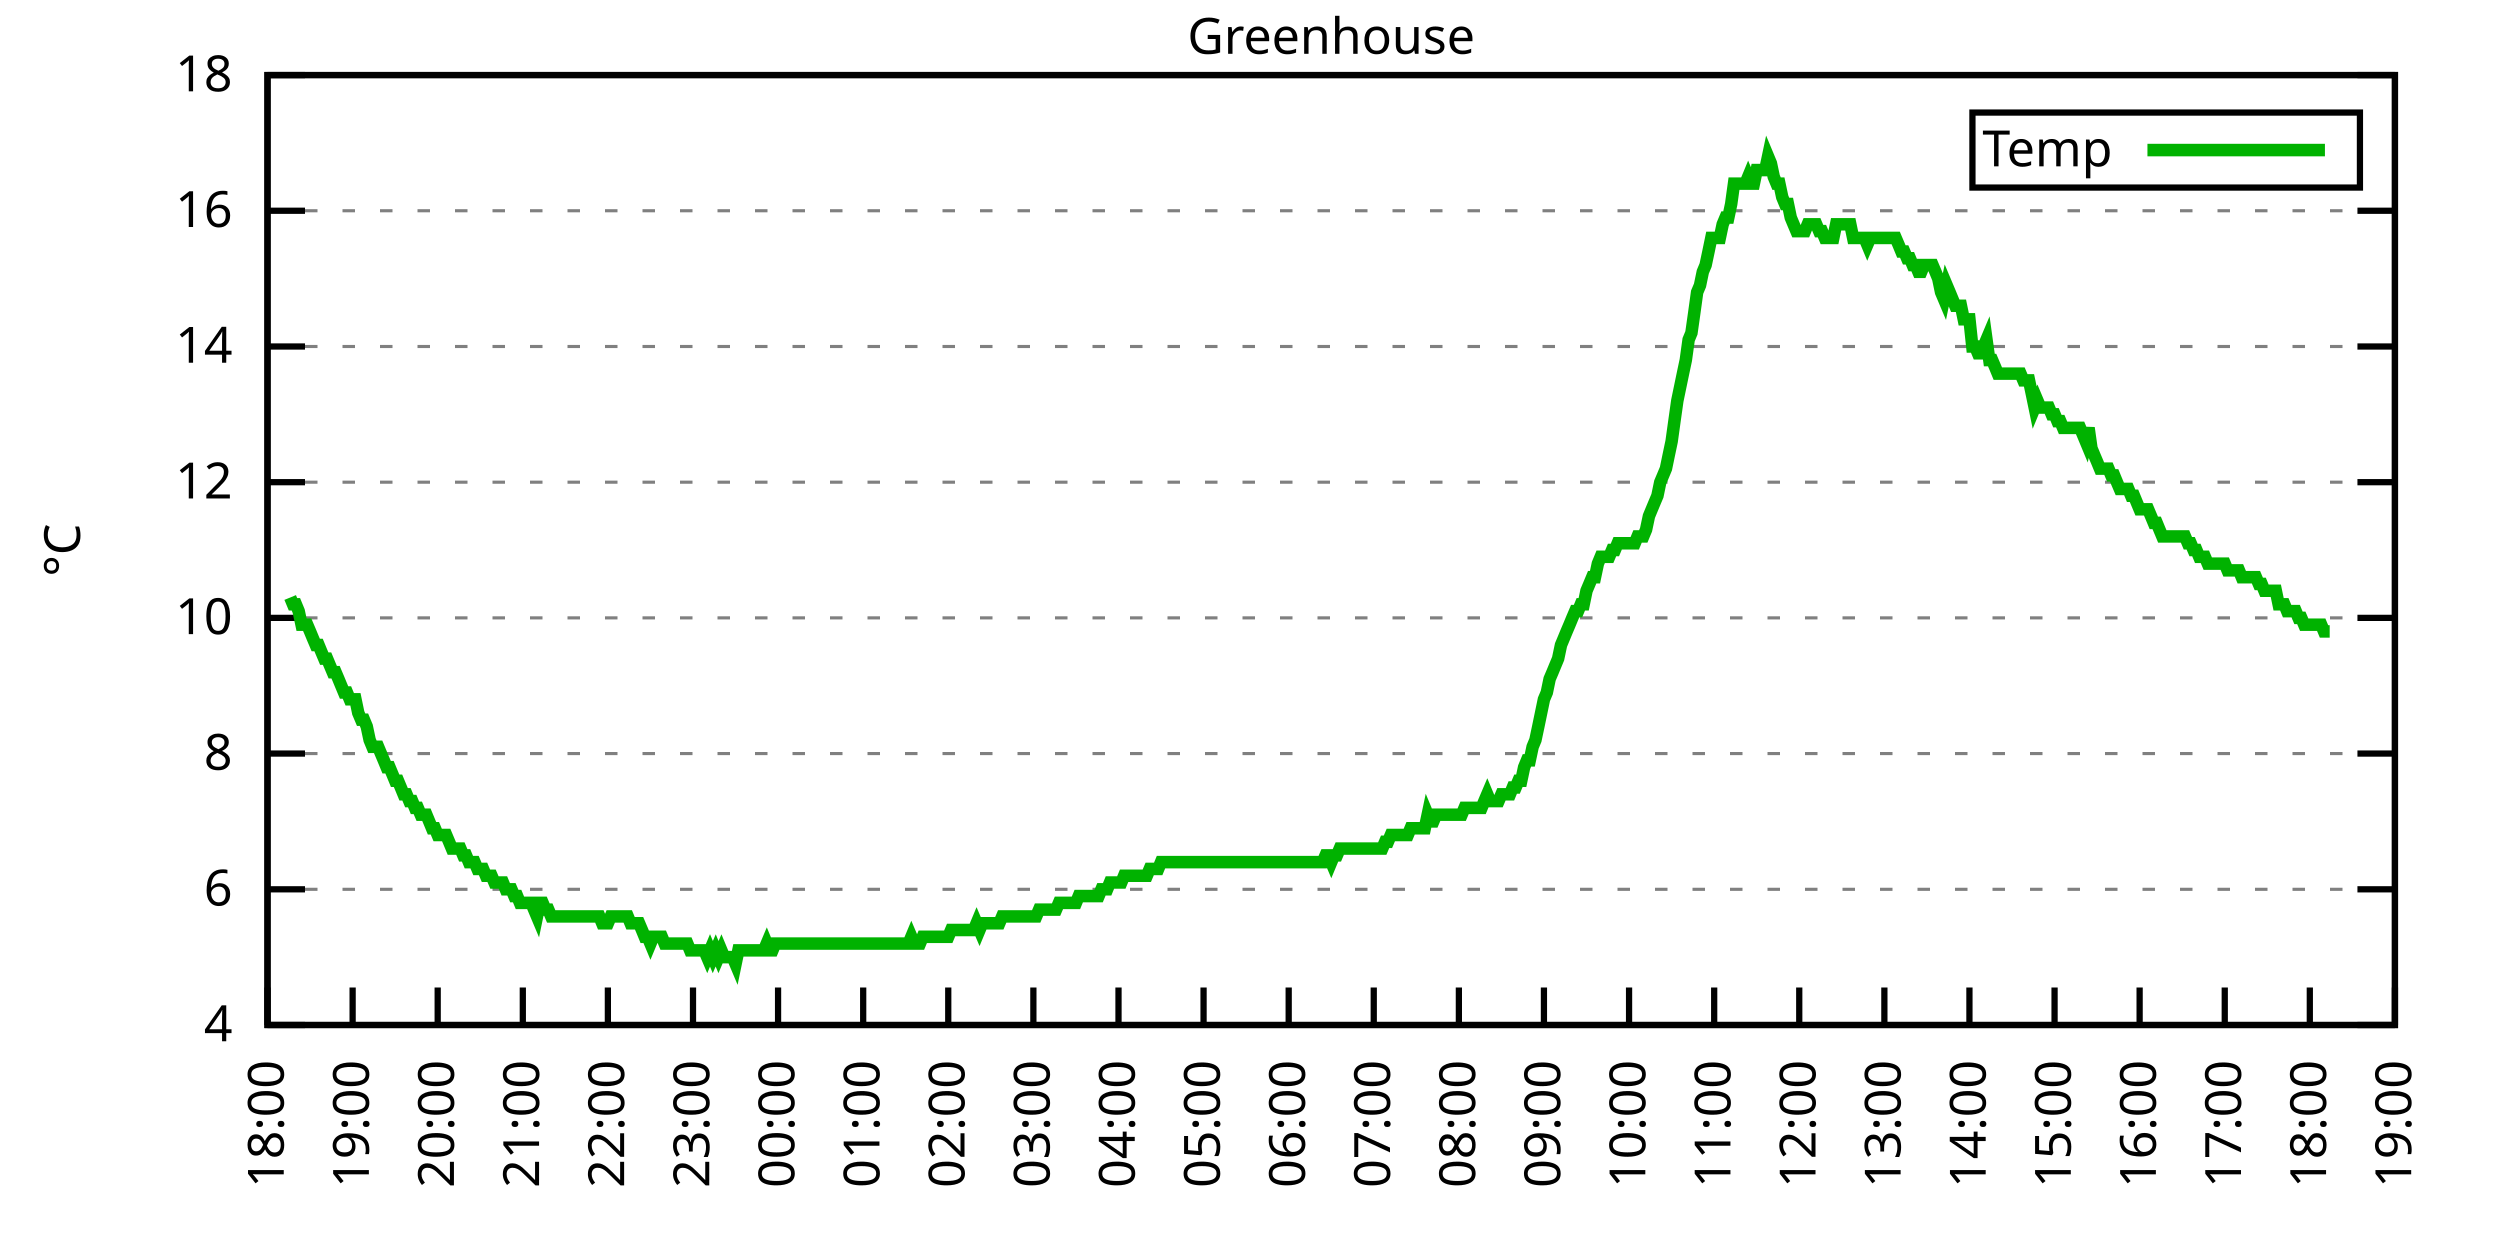
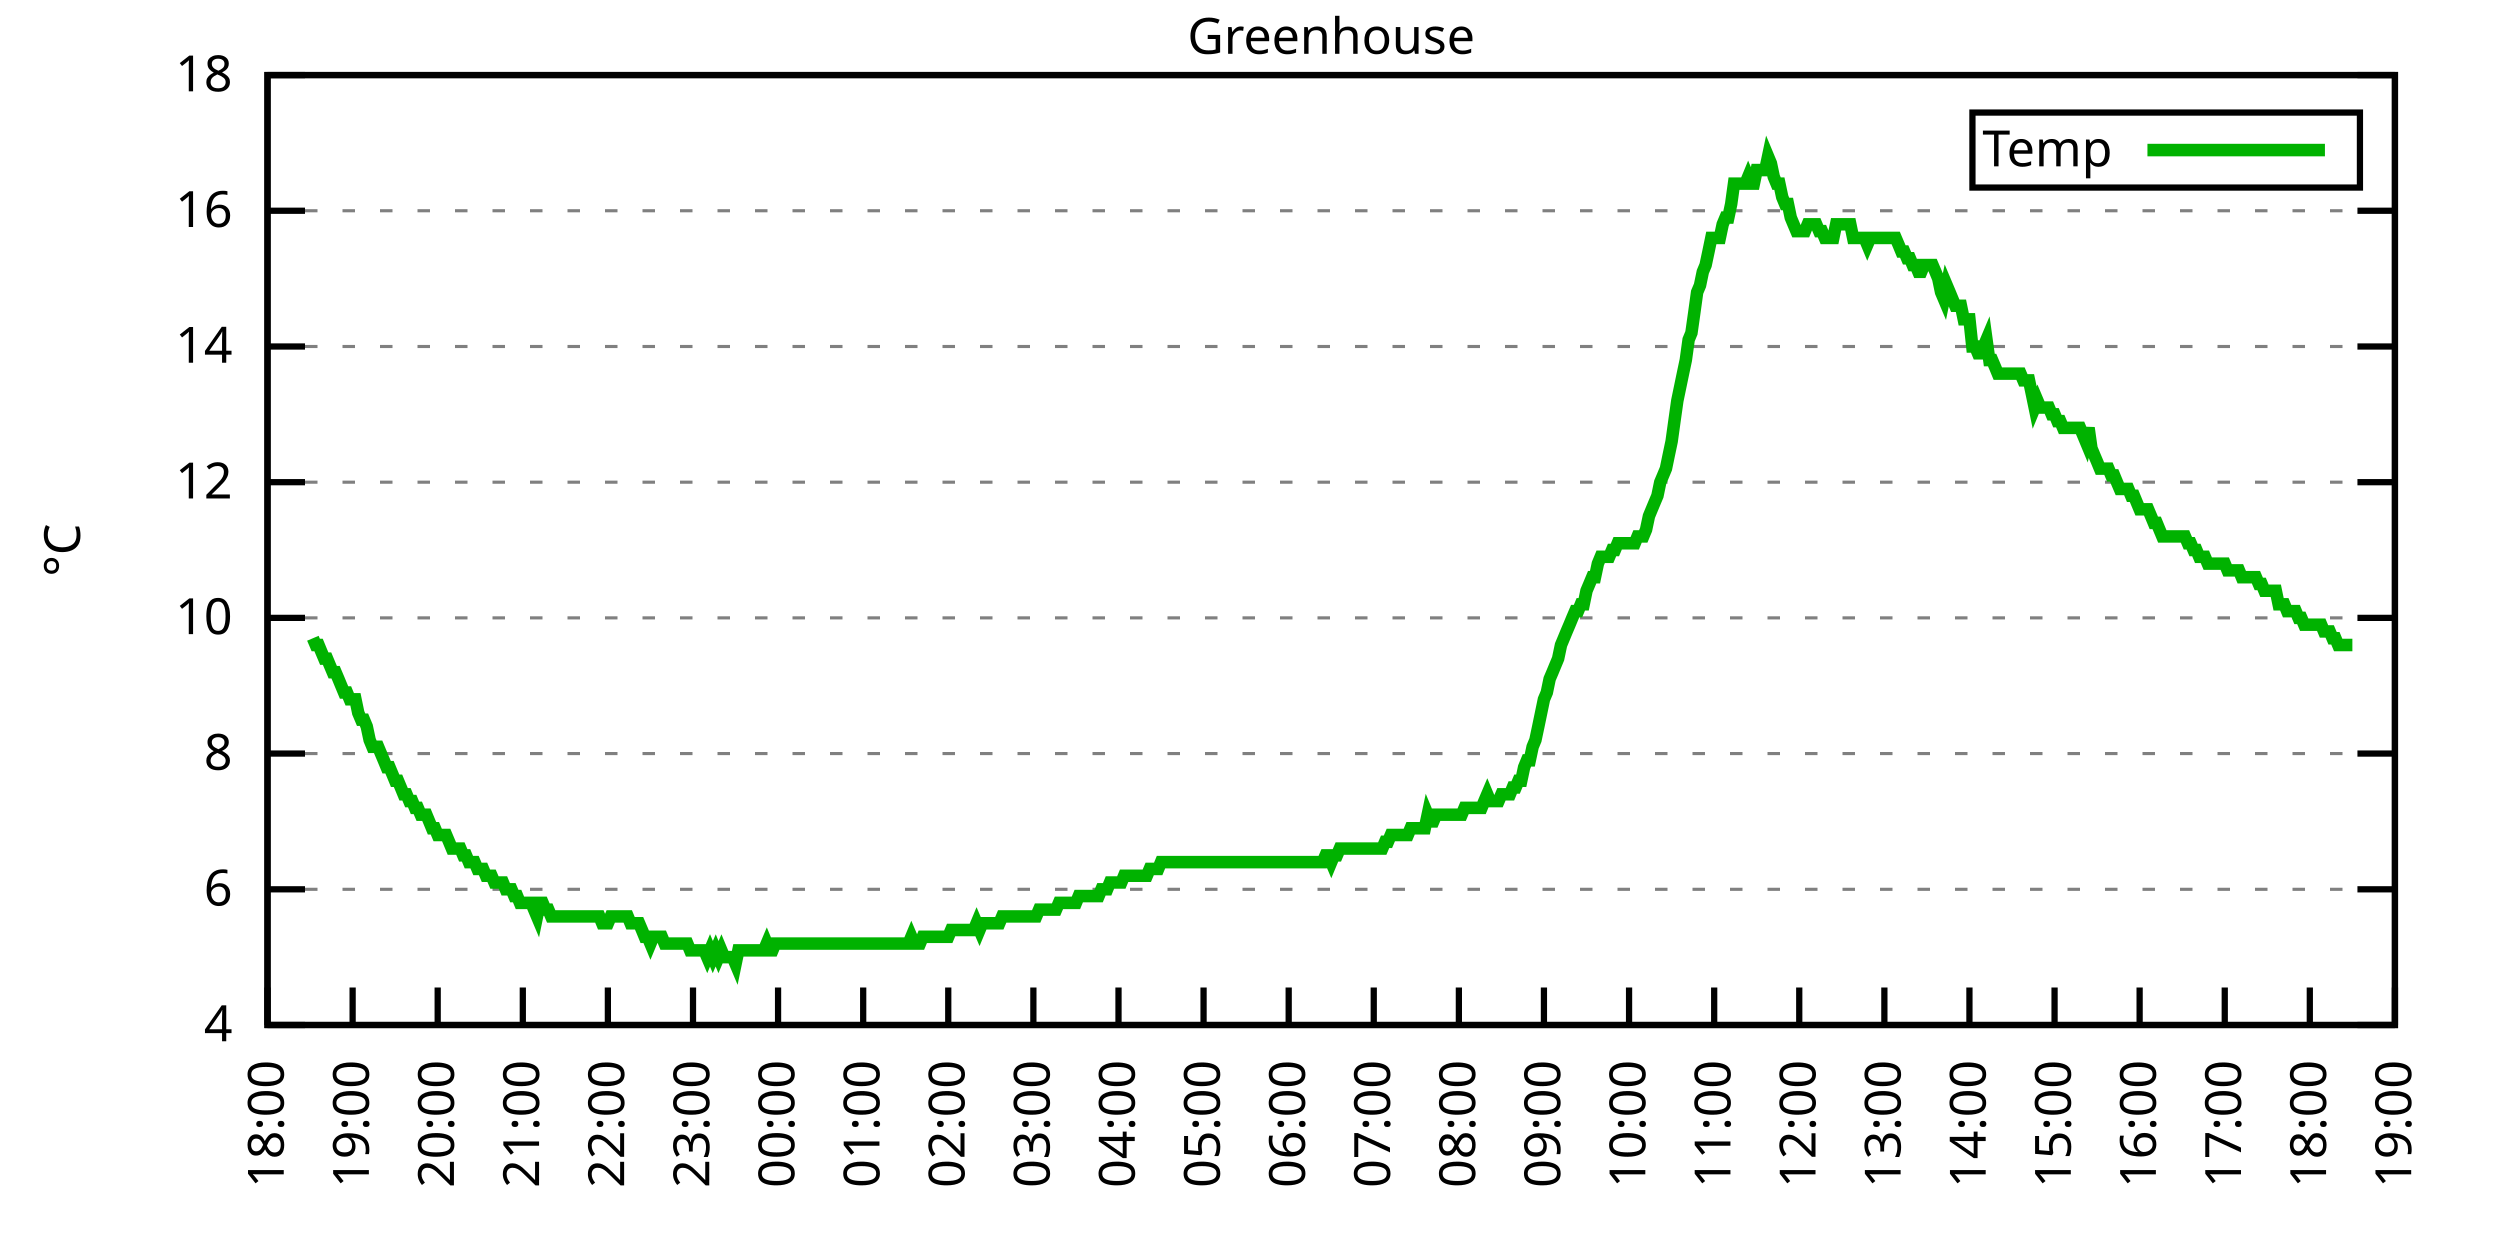
<svg xmlns="http://www.w3.org/2000/svg" xmlns:xlink="http://www.w3.org/1999/xlink" width="400" height="200" viewBox="0 0 400 200">
  <g id="gnuplot_canvas">
    <rect x="0" y="0" width="400" height="200" fill="none" />
    <defs>
      <circle id="gpDot" r="0.5" stroke-width="0.5" stroke="currentColor" />
      <path id="gpPt0" stroke-width="0.333" stroke="currentColor" d="M-1,0 h2 M0,-1 v2" />
      <path id="gpPt1" stroke-width="0.333" stroke="currentColor" d="M-1,-1 L1,1 M1,-1 L-1,1" />
      <path id="gpPt2" stroke-width="0.333" stroke="currentColor" d="M-1,0 L1,0 M0,-1 L0,1 M-1,-1 L1,1 M-1,1 L1,-1" />
      <rect id="gpPt3" stroke-width="0.333" stroke="currentColor" x="-1" y="-1" width="2" height="2" />
      <rect id="gpPt4" stroke-width="0.333" stroke="currentColor" fill="currentColor" x="-1" y="-1" width="2" height="2" />
      <circle id="gpPt5" stroke-width="0.333" stroke="currentColor" cx="0" cy="0" r="1" />
      <use xlink:href="#gpPt5" id="gpPt6" fill="currentColor" stroke="none" />
      <path id="gpPt7" stroke-width="0.333" stroke="currentColor" d="M0,-1.33 L-1.33,0.67 L1.33,0.67 z" />
      <use xlink:href="#gpPt7" id="gpPt8" fill="currentColor" stroke="none" />
      <use xlink:href="#gpPt7" id="gpPt9" stroke="currentColor" transform="rotate(180)" />
      <use xlink:href="#gpPt9" id="gpPt10" fill="currentColor" stroke="none" />
      <use xlink:href="#gpPt3" id="gpPt11" stroke="currentColor" transform="rotate(45)" />
      <use xlink:href="#gpPt11" id="gpPt12" fill="currentColor" stroke="none" />
      <path id="gpPt13" stroke-width="0.333" stroke="currentColor" d="M0,1.330 L1.265,0.411 L0.782,-1.067 L-0.782,-1.076 L-1.265,0.411 z" />
      <use xlink:href="#gpPt13" id="gpPt14" fill="currentColor" stroke="none" />
      <filter id="textbox" filterUnits="objectBoundingBox" x="0" y="0" height="1" width="1">
        <feFlood flood-color="white" flood-opacity="1" result="bgnd" />
        <feComposite in="SourceGraphic" in2="bgnd" operator="atop" />
      </filter>
      <filter id="greybox" filterUnits="objectBoundingBox" x="0" y="0" height="1" width="1">
        <feFlood flood-color="lightgrey" flood-opacity="1" result="grey" />
        <feComposite in="SourceGraphic" in2="grey" operator="atop" />
      </filter>
    </defs>
    <g fill="none" color="white" stroke="currentColor" stroke-width="1.00" stroke-linecap="butt" stroke-linejoin="miter">
</g>
    <g fill="none" color="black" stroke="currentColor" stroke-width="1.00" stroke-linecap="butt" stroke-linejoin="miter">
      <g stroke="none" shape-rendering="crispEdges">
        <polygon fill="rgb(255, 255, 255)" points="42.80,164.00 383.18,164.00 383.18,12.02 42.80,12.02 " />
      </g>
    </g>
    <g fill="none" color="black" stroke="currentColor" stroke-width="1.00" stroke-linecap="butt" stroke-linejoin="miter">
</g>
    <g fill="none" color="black" stroke="black" stroke-width="0.50" stroke-linecap="butt" stroke-linejoin="miter">
</g>
    <g fill="none" color="gray" stroke="currentColor" stroke-width="0.50" stroke-linecap="butt" stroke-linejoin="miter">
      <path stroke="gray" stroke-dasharray="2,4" class="gridline" d="M42.80,164.00 L383.19,164.00  " />
    </g>
    <g fill="none" color="gray" stroke="gray" stroke-width="1.00" stroke-linecap="butt" stroke-linejoin="miter">
</g>
    <g fill="none" color="black" stroke="currentColor" stroke-width="1.00" stroke-linecap="butt" stroke-linejoin="miter">
      <path stroke="black" d="M42.80,164.00 L48.80,164.00 M383.19,164.00 L377.19,164.00  " />
      <g transform="translate(37.20,166.60)" stroke="none" fill="black" font-family="Sans" font-size="8.00" text-anchor="end">
        <text>
          <tspan font-family="Sans"> 4</tspan>
        </text>
      </g>
    </g>
    <g fill="none" color="black" stroke="currentColor" stroke-width="1.00" stroke-linecap="butt" stroke-linejoin="miter">
</g>
    <g fill="none" color="black" stroke="black" stroke-width="0.50" stroke-linecap="butt" stroke-linejoin="miter">
</g>
    <g fill="none" color="gray" stroke="currentColor" stroke-width="0.50" stroke-linecap="butt" stroke-linejoin="miter">
      <path stroke="gray" stroke-dasharray="2,4" class="gridline" d="M42.80,142.29 L383.19,142.29  " />
    </g>
    <g fill="none" color="gray" stroke="gray" stroke-width="1.00" stroke-linecap="butt" stroke-linejoin="miter">
</g>
    <g fill="none" color="black" stroke="currentColor" stroke-width="1.00" stroke-linecap="butt" stroke-linejoin="miter">
      <path stroke="black" d="M42.80,142.29 L48.80,142.29 M383.19,142.29 L377.19,142.29  " />
      <g transform="translate(37.20,144.89)" stroke="none" fill="black" font-family="Sans" font-size="8.00" text-anchor="end">
        <text>
          <tspan font-family="Sans"> 6</tspan>
        </text>
      </g>
    </g>
    <g fill="none" color="black" stroke="currentColor" stroke-width="1.00" stroke-linecap="butt" stroke-linejoin="miter">
</g>
    <g fill="none" color="black" stroke="black" stroke-width="0.50" stroke-linecap="butt" stroke-linejoin="miter">
</g>
    <g fill="none" color="gray" stroke="currentColor" stroke-width="0.50" stroke-linecap="butt" stroke-linejoin="miter">
      <path stroke="gray" stroke-dasharray="2,4" class="gridline" d="M42.80,120.57 L383.19,120.57  " />
    </g>
    <g fill="none" color="gray" stroke="gray" stroke-width="1.00" stroke-linecap="butt" stroke-linejoin="miter">
</g>
    <g fill="none" color="black" stroke="currentColor" stroke-width="1.00" stroke-linecap="butt" stroke-linejoin="miter">
      <path stroke="black" d="M42.80,120.57 L48.80,120.57 M383.19,120.57 L377.19,120.57  " />
      <g transform="translate(37.20,123.17)" stroke="none" fill="black" font-family="Sans" font-size="8.00" text-anchor="end">
        <text>
          <tspan font-family="Sans"> 8</tspan>
        </text>
      </g>
    </g>
    <g fill="none" color="black" stroke="currentColor" stroke-width="1.00" stroke-linecap="butt" stroke-linejoin="miter">
</g>
    <g fill="none" color="black" stroke="black" stroke-width="0.50" stroke-linecap="butt" stroke-linejoin="miter">
</g>
    <g fill="none" color="gray" stroke="currentColor" stroke-width="0.50" stroke-linecap="butt" stroke-linejoin="miter">
      <path stroke="gray" stroke-dasharray="2,4" class="gridline" d="M42.80,98.86 L383.19,98.86  " />
    </g>
    <g fill="none" color="gray" stroke="gray" stroke-width="1.00" stroke-linecap="butt" stroke-linejoin="miter">
</g>
    <g fill="none" color="black" stroke="currentColor" stroke-width="1.00" stroke-linecap="butt" stroke-linejoin="miter">
      <path stroke="black" d="M42.80,98.86 L48.80,98.86 M383.19,98.86 L377.19,98.86  " />
      <g transform="translate(37.20,101.46)" stroke="none" fill="black" font-family="Sans" font-size="8.00" text-anchor="end">
        <text>
          <tspan font-family="Sans"> 10</tspan>
        </text>
      </g>
    </g>
    <g fill="none" color="black" stroke="currentColor" stroke-width="1.00" stroke-linecap="butt" stroke-linejoin="miter">
</g>
    <g fill="none" color="black" stroke="black" stroke-width="0.50" stroke-linecap="butt" stroke-linejoin="miter">
</g>
    <g fill="none" color="gray" stroke="currentColor" stroke-width="0.50" stroke-linecap="butt" stroke-linejoin="miter">
      <path stroke="gray" stroke-dasharray="2,4" class="gridline" d="M42.80,77.15 L383.19,77.15  " />
    </g>
    <g fill="none" color="gray" stroke="gray" stroke-width="1.00" stroke-linecap="butt" stroke-linejoin="miter">
</g>
    <g fill="none" color="black" stroke="currentColor" stroke-width="1.00" stroke-linecap="butt" stroke-linejoin="miter">
      <path stroke="black" d="M42.80,77.15 L48.80,77.15 M383.19,77.15 L377.19,77.15  " />
      <g transform="translate(37.20,79.75)" stroke="none" fill="black" font-family="Sans" font-size="8.00" text-anchor="end">
        <text>
          <tspan font-family="Sans"> 12</tspan>
        </text>
      </g>
    </g>
    <g fill="none" color="black" stroke="currentColor" stroke-width="1.00" stroke-linecap="butt" stroke-linejoin="miter">
</g>
    <g fill="none" color="black" stroke="black" stroke-width="0.50" stroke-linecap="butt" stroke-linejoin="miter">
</g>
    <g fill="none" color="gray" stroke="currentColor" stroke-width="0.50" stroke-linecap="butt" stroke-linejoin="miter">
      <path stroke="gray" stroke-dasharray="2,4" class="gridline" d="M42.80,55.44 L383.19,55.44  " />
    </g>
    <g fill="none" color="gray" stroke="gray" stroke-width="1.00" stroke-linecap="butt" stroke-linejoin="miter">
</g>
    <g fill="none" color="black" stroke="currentColor" stroke-width="1.00" stroke-linecap="butt" stroke-linejoin="miter">
      <path stroke="black" d="M42.80,55.44 L48.80,55.44 M383.19,55.44 L377.19,55.44  " />
      <g transform="translate(37.20,58.04)" stroke="none" fill="black" font-family="Sans" font-size="8.00" text-anchor="end">
        <text>
          <tspan font-family="Sans"> 14</tspan>
        </text>
      </g>
    </g>
    <g fill="none" color="black" stroke="currentColor" stroke-width="1.00" stroke-linecap="butt" stroke-linejoin="miter">
</g>
    <g fill="none" color="black" stroke="black" stroke-width="0.50" stroke-linecap="butt" stroke-linejoin="miter">
</g>
    <g fill="none" color="gray" stroke="currentColor" stroke-width="0.50" stroke-linecap="butt" stroke-linejoin="miter">
      <path stroke="gray" stroke-dasharray="2,4" class="gridline" d="M42.80,33.72 L383.19,33.72  " />
    </g>
    <g fill="none" color="gray" stroke="gray" stroke-width="1.00" stroke-linecap="butt" stroke-linejoin="miter">
</g>
    <g fill="none" color="black" stroke="currentColor" stroke-width="1.00" stroke-linecap="butt" stroke-linejoin="miter">
      <path stroke="black" d="M42.80,33.72 L48.80,33.72 M383.19,33.72 L377.19,33.72  " />
      <g transform="translate(37.20,36.32)" stroke="none" fill="black" font-family="Sans" font-size="8.00" text-anchor="end">
        <text>
          <tspan font-family="Sans"> 16</tspan>
        </text>
      </g>
    </g>
    <g fill="none" color="black" stroke="currentColor" stroke-width="1.00" stroke-linecap="butt" stroke-linejoin="miter">
</g>
    <g fill="none" color="black" stroke="black" stroke-width="0.50" stroke-linecap="butt" stroke-linejoin="miter">
</g>
    <g fill="none" color="gray" stroke="currentColor" stroke-width="0.50" stroke-linecap="butt" stroke-linejoin="miter">
      <path stroke="gray" stroke-dasharray="2,4" class="gridline" d="M42.80,12.01 L383.19,12.01  " />
    </g>
    <g fill="none" color="gray" stroke="gray" stroke-width="1.00" stroke-linecap="butt" stroke-linejoin="miter">
</g>
    <g fill="none" color="black" stroke="currentColor" stroke-width="1.00" stroke-linecap="butt" stroke-linejoin="miter">
      <path stroke="black" d="M42.80,12.01 L48.80,12.01 M383.19,12.01 L377.19,12.01  " />
      <g transform="translate(37.20,14.61)" stroke="none" fill="black" font-family="Sans" font-size="8.00" text-anchor="end">
        <text>
          <tspan font-family="Sans"> 18</tspan>
        </text>
      </g>
    </g>
    <g fill="none" color="black" stroke="currentColor" stroke-width="1.00" stroke-linecap="butt" stroke-linejoin="miter">
      <path stroke="black" d="M42.80,164.00 L42.80,158.00  " />
      <g transform="translate(45.40,169.60) rotate(270.00)" stroke="none" fill="black" font-family="Sans" font-size="8.00" text-anchor="end">
        <text>
          <tspan font-family="Sans">18:00</tspan>
        </text>
      </g>
    </g>
    <g fill="none" color="black" stroke="currentColor" stroke-width="1.00" stroke-linecap="butt" stroke-linejoin="miter">
      <path stroke="black" d="M56.42,164.00 L56.42,158.00  " />
      <g transform="translate(59.02,169.60) rotate(270.00)" stroke="none" fill="black" font-family="Sans" font-size="8.00" text-anchor="end">
        <text>
          <tspan font-family="Sans">19:00</tspan>
        </text>
      </g>
    </g>
    <g fill="none" color="black" stroke="currentColor" stroke-width="1.00" stroke-linecap="butt" stroke-linejoin="miter">
      <path stroke="black" d="M70.03,164.00 L70.03,158.00  " />
      <g transform="translate(72.63,169.60) rotate(270.00)" stroke="none" fill="black" font-family="Sans" font-size="8.00" text-anchor="end">
        <text>
          <tspan font-family="Sans">20:00</tspan>
        </text>
      </g>
    </g>
    <g fill="none" color="black" stroke="currentColor" stroke-width="1.00" stroke-linecap="butt" stroke-linejoin="miter">
      <path stroke="black" d="M83.65,164.00 L83.65,158.00  " />
      <g transform="translate(86.25,169.60) rotate(270.00)" stroke="none" fill="black" font-family="Sans" font-size="8.00" text-anchor="end">
        <text>
          <tspan font-family="Sans">21:00</tspan>
        </text>
      </g>
    </g>
    <g fill="none" color="black" stroke="currentColor" stroke-width="1.00" stroke-linecap="butt" stroke-linejoin="miter">
      <path stroke="black" d="M97.26,164.00 L97.26,158.00  " />
      <g transform="translate(99.86,169.60) rotate(270.00)" stroke="none" fill="black" font-family="Sans" font-size="8.00" text-anchor="end">
        <text>
          <tspan font-family="Sans">22:00</tspan>
        </text>
      </g>
    </g>
    <g fill="none" color="black" stroke="currentColor" stroke-width="1.00" stroke-linecap="butt" stroke-linejoin="miter">
      <path stroke="black" d="M110.88,164.00 L110.88,158.00  " />
      <g transform="translate(113.48,169.60) rotate(270.00)" stroke="none" fill="black" font-family="Sans" font-size="8.00" text-anchor="end">
        <text>
          <tspan font-family="Sans">23:00</tspan>
        </text>
      </g>
    </g>
    <g fill="none" color="black" stroke="currentColor" stroke-width="1.00" stroke-linecap="butt" stroke-linejoin="miter">
      <path stroke="black" d="M124.49,164.00 L124.49,158.00  " />
      <g transform="translate(127.09,169.60) rotate(270.00)" stroke="none" fill="black" font-family="Sans" font-size="8.00" text-anchor="end">
        <text>
          <tspan font-family="Sans">00:00</tspan>
        </text>
      </g>
    </g>
    <g fill="none" color="black" stroke="currentColor" stroke-width="1.00" stroke-linecap="butt" stroke-linejoin="miter">
      <path stroke="black" d="M138.11,164.00 L138.11,158.00  " />
      <g transform="translate(140.71,169.60) rotate(270.00)" stroke="none" fill="black" font-family="Sans" font-size="8.00" text-anchor="end">
        <text>
          <tspan font-family="Sans">01:00</tspan>
        </text>
      </g>
    </g>
    <g fill="none" color="black" stroke="currentColor" stroke-width="1.00" stroke-linecap="butt" stroke-linejoin="miter">
      <path stroke="black" d="M151.72,164.00 L151.72,158.00  " />
      <g transform="translate(154.32,169.60) rotate(270.00)" stroke="none" fill="black" font-family="Sans" font-size="8.00" text-anchor="end">
        <text>
          <tspan font-family="Sans">02:00</tspan>
        </text>
      </g>
    </g>
    <g fill="none" color="black" stroke="currentColor" stroke-width="1.00" stroke-linecap="butt" stroke-linejoin="miter">
      <path stroke="black" d="M165.34,164.00 L165.34,158.00  " />
      <g transform="translate(167.94,169.60) rotate(270.00)" stroke="none" fill="black" font-family="Sans" font-size="8.00" text-anchor="end">
        <text>
          <tspan font-family="Sans">03:00</tspan>
        </text>
      </g>
    </g>
    <g fill="none" color="black" stroke="currentColor" stroke-width="1.00" stroke-linecap="butt" stroke-linejoin="miter">
      <path stroke="black" d="M178.96,164.00 L178.96,158.00  " />
      <g transform="translate(181.56,169.60) rotate(270.00)" stroke="none" fill="black" font-family="Sans" font-size="8.00" text-anchor="end">
        <text>
          <tspan font-family="Sans">04:00</tspan>
        </text>
      </g>
    </g>
    <g fill="none" color="black" stroke="currentColor" stroke-width="1.00" stroke-linecap="butt" stroke-linejoin="miter">
      <path stroke="black" d="M192.57,164.00 L192.57,158.00  " />
      <g transform="translate(195.17,169.60) rotate(270.00)" stroke="none" fill="black" font-family="Sans" font-size="8.00" text-anchor="end">
        <text>
          <tspan font-family="Sans">05:00</tspan>
        </text>
      </g>
    </g>
    <g fill="none" color="black" stroke="currentColor" stroke-width="1.00" stroke-linecap="butt" stroke-linejoin="miter">
      <path stroke="black" d="M206.19,164.00 L206.19,158.00  " />
      <g transform="translate(208.79,169.60) rotate(270.00)" stroke="none" fill="black" font-family="Sans" font-size="8.00" text-anchor="end">
        <text>
          <tspan font-family="Sans">06:00</tspan>
        </text>
      </g>
    </g>
    <g fill="none" color="black" stroke="currentColor" stroke-width="1.00" stroke-linecap="butt" stroke-linejoin="miter">
      <path stroke="black" d="M219.80,164.00 L219.80,158.00  " />
      <g transform="translate(222.40,169.60) rotate(270.00)" stroke="none" fill="black" font-family="Sans" font-size="8.00" text-anchor="end">
        <text>
          <tspan font-family="Sans">07:00</tspan>
        </text>
      </g>
    </g>
    <g fill="none" color="black" stroke="currentColor" stroke-width="1.00" stroke-linecap="butt" stroke-linejoin="miter">
      <path stroke="black" d="M233.42,164.00 L233.42,158.00  " />
      <g transform="translate(236.02,169.60) rotate(270.00)" stroke="none" fill="black" font-family="Sans" font-size="8.00" text-anchor="end">
        <text>
          <tspan font-family="Sans">08:00</tspan>
        </text>
      </g>
    </g>
    <g fill="none" color="black" stroke="currentColor" stroke-width="1.00" stroke-linecap="butt" stroke-linejoin="miter">
      <path stroke="black" d="M247.03,164.00 L247.03,158.00  " />
      <g transform="translate(249.63,169.60) rotate(270.00)" stroke="none" fill="black" font-family="Sans" font-size="8.00" text-anchor="end">
        <text>
          <tspan font-family="Sans">09:00</tspan>
        </text>
      </g>
    </g>
    <g fill="none" color="black" stroke="currentColor" stroke-width="1.00" stroke-linecap="butt" stroke-linejoin="miter">
      <path stroke="black" d="M260.65,164.00 L260.65,158.00  " />
      <g transform="translate(263.25,169.60) rotate(270.00)" stroke="none" fill="black" font-family="Sans" font-size="8.00" text-anchor="end">
        <text>
          <tspan font-family="Sans">10:00</tspan>
        </text>
      </g>
    </g>
    <g fill="none" color="black" stroke="currentColor" stroke-width="1.00" stroke-linecap="butt" stroke-linejoin="miter">
      <path stroke="black" d="M274.27,164.00 L274.27,158.00  " />
      <g transform="translate(276.87,169.60) rotate(270.00)" stroke="none" fill="black" font-family="Sans" font-size="8.00" text-anchor="end">
        <text>
          <tspan font-family="Sans">11:00</tspan>
        </text>
      </g>
    </g>
    <g fill="none" color="black" stroke="currentColor" stroke-width="1.00" stroke-linecap="butt" stroke-linejoin="miter">
      <path stroke="black" d="M287.88,164.00 L287.88,158.00  " />
      <g transform="translate(290.48,169.60) rotate(270.00)" stroke="none" fill="black" font-family="Sans" font-size="8.00" text-anchor="end">
        <text>
          <tspan font-family="Sans">12:00</tspan>
        </text>
      </g>
    </g>
    <g fill="none" color="black" stroke="currentColor" stroke-width="1.00" stroke-linecap="butt" stroke-linejoin="miter">
      <path stroke="black" d="M301.50,164.00 L301.50,158.00  " />
      <g transform="translate(304.10,169.60) rotate(270.00)" stroke="none" fill="black" font-family="Sans" font-size="8.00" text-anchor="end">
        <text>
          <tspan font-family="Sans">13:00</tspan>
        </text>
      </g>
    </g>
    <g fill="none" color="black" stroke="currentColor" stroke-width="1.00" stroke-linecap="butt" stroke-linejoin="miter">
      <path stroke="black" d="M315.11,164.00 L315.11,158.00  " />
      <g transform="translate(317.71,169.60) rotate(270.00)" stroke="none" fill="black" font-family="Sans" font-size="8.00" text-anchor="end">
        <text>
          <tspan font-family="Sans">14:00</tspan>
        </text>
      </g>
    </g>
    <g fill="none" color="black" stroke="currentColor" stroke-width="1.00" stroke-linecap="butt" stroke-linejoin="miter">
      <path stroke="black" d="M328.73,164.00 L328.73,158.00  " />
      <g transform="translate(331.33,169.60) rotate(270.00)" stroke="none" fill="black" font-family="Sans" font-size="8.00" text-anchor="end">
        <text>
          <tspan font-family="Sans">15:00</tspan>
        </text>
      </g>
    </g>
    <g fill="none" color="black" stroke="currentColor" stroke-width="1.00" stroke-linecap="butt" stroke-linejoin="miter">
      <path stroke="black" d="M342.34,164.00 L342.34,158.00  " />
      <g transform="translate(344.94,169.60) rotate(270.00)" stroke="none" fill="black" font-family="Sans" font-size="8.00" text-anchor="end">
        <text>
          <tspan font-family="Sans">16:00</tspan>
        </text>
      </g>
    </g>
    <g fill="none" color="black" stroke="currentColor" stroke-width="1.00" stroke-linecap="butt" stroke-linejoin="miter">
      <path stroke="black" d="M355.96,164.00 L355.96,158.00  " />
      <g transform="translate(358.56,169.60) rotate(270.00)" stroke="none" fill="black" font-family="Sans" font-size="8.00" text-anchor="end">
        <text>
          <tspan font-family="Sans">17:00</tspan>
        </text>
      </g>
    </g>
    <g fill="none" color="black" stroke="currentColor" stroke-width="1.00" stroke-linecap="butt" stroke-linejoin="miter">
      <path stroke="black" d="M369.57,164.00 L369.57,158.00  " />
      <g transform="translate(372.17,169.60) rotate(270.00)" stroke="none" fill="black" font-family="Sans" font-size="8.00" text-anchor="end">
        <text>
          <tspan font-family="Sans">18:00</tspan>
        </text>
      </g>
    </g>
    <g fill="none" color="black" stroke="currentColor" stroke-width="1.00" stroke-linecap="butt" stroke-linejoin="miter">
      <path stroke="black" d="M383.19,164.00 L383.19,158.00  " />
      <g transform="translate(385.79,169.60) rotate(270.00)" stroke="none" fill="black" font-family="Sans" font-size="8.00" text-anchor="end">
        <text>
          <tspan font-family="Sans">19:00</tspan>
        </text>
      </g>
    </g>
    <g fill="none" color="black" stroke="currentColor" stroke-width="1.00" stroke-linecap="butt" stroke-linejoin="miter">
</g>
    <g fill="none" color="black" stroke="currentColor" stroke-width="1.00" stroke-linecap="butt" stroke-linejoin="miter">
      <path stroke="black" d="M42.80,12.01 L42.80,164.00 L383.19,164.00 L383.19,12.01 L42.80,12.01 Z  " />
    </g>
    <g fill="none" color="black" stroke="currentColor" stroke-width="1.00" stroke-linecap="butt" stroke-linejoin="miter">
</g>
    <g fill="none" color="black" stroke="currentColor" stroke-width="1.00" stroke-linecap="butt" stroke-linejoin="miter">
      <path stroke="black" d="M315.59,30.01 L315.59,18.01 L377.59,18.01 L377.59,30.01 L315.59,30.01 Z  " />
    </g>
    <g id="Greenhouse_plot_1">
      <g fill="none" color="white" stroke="black" stroke-width="2.00" stroke-linecap="butt" stroke-linejoin="miter">
</g>
      <g fill="none" color="black" stroke="currentColor" stroke-width="2.00" stroke-linecap="butt" stroke-linejoin="miter">
        <g transform="translate(337.99,26.61)" stroke="none" fill="black" font-family="Sans" font-size="8.00" text-anchor="end">
          <text>
            <tspan font-family="Sans">Temp</tspan>
          </text>
        </g>
      </g>
      <g fill="none" color="black" stroke="currentColor" stroke-width="2.00" stroke-linecap="butt" stroke-linejoin="miter">
-         <path stroke="rgb(  0, 178,   0)" d="M343.59,24.01 L371.99,24.01 M46.43,95.60 L46.88,96.69 L47.34,96.69 L47.79,97.78 L48.25,99.95 L48.70,99.95   L49.15,99.95 L49.61,101.03 L50.06,102.12 L50.52,103.20 L50.97,103.20 L51.42,104.29 L51.88,105.38 L52.33,105.38   L52.78,106.46 L53.24,107.55 L53.69,107.55 L54.15,108.63 L54.60,109.72 L55.05,110.80 L55.51,110.80 L55.96,111.89   L56.42,111.89 L56.87,111.89 L57.32,114.06 L57.78,115.15 L58.23,115.15 L58.68,116.23 L59.14,118.40 L59.59,119.49   L60.05,119.49 L60.50,119.49 L60.95,120.57 L61.41,121.66 L61.86,122.75 L62.32,122.75 L62.77,123.83 L63.22,124.92   L63.68,124.92 L64.13,126.00 L64.58,127.09 L65.04,127.09 L65.49,128.17 L65.95,128.17 L66.40,129.26 L66.85,129.26   L67.31,130.35 L67.76,130.35 L68.22,130.35 L68.67,131.43 L69.12,132.52 L69.58,132.52 L70.03,133.60 L70.49,133.60   L70.94,133.60 L71.39,133.60 L71.85,134.69 L72.30,135.77 L72.75,135.77 L73.21,135.77 L73.66,135.77 L74.12,136.86   L74.57,136.86 L75.02,137.94 L75.48,137.94 L75.93,137.94 L76.39,139.03 L76.84,139.03 L77.29,139.03 L77.75,140.12   L78.20,140.12 L78.65,140.12 L79.11,141.20 L79.56,141.20 L80.02,141.20 L80.47,141.20 L80.92,142.29 L81.38,142.29   L81.83,142.29 L82.29,143.37 L82.74,143.37 L83.19,144.46 L83.65,144.46 L84.10,144.46 L84.55,144.46 L85.01,144.46   L85.46,145.54 L85.92,146.63 L86.37,144.46 L86.82,144.46 L87.28,145.54 L87.73,145.54 L88.19,146.63 L88.64,146.63   L89.09,146.63 L89.55,146.63 L90.00,146.63 L90.45,146.63 L90.91,146.63 L91.36,146.63 L91.82,146.63 L92.27,146.63   L92.72,146.63 L93.18,146.63 L93.63,146.63 L94.09,146.63 L94.54,146.63 L94.99,146.63 L95.45,146.63 L95.90,146.63   L96.35,147.72 L96.81,147.72 L97.26,147.72 L97.72,146.63 L98.17,146.63 L98.62,146.63 L99.08,146.63 L99.53,146.63   L99.99,146.63 L100.44,146.63 L100.89,147.72 L101.35,147.72 L101.80,147.72 L102.25,147.72 L102.71,148.80 L103.16,149.89   L103.62,149.89 L104.07,150.97 L104.52,149.89 L104.98,149.89 L105.43,149.89 L105.89,149.89 L106.34,150.97 L106.79,150.97   L107.25,150.97 L107.70,150.97 L108.15,150.97 L108.61,150.97 L109.06,150.97 L109.52,150.97 L109.97,150.97 L110.42,152.06   L110.88,152.06 L111.33,152.06 L111.79,152.06 L112.24,152.06 L112.69,152.06 L113.15,153.14 L113.60,152.06 L114.05,153.14   L114.51,152.06 L114.96,153.14 L115.42,152.06 L115.87,153.14 L116.32,153.14 L116.78,153.14 L117.23,153.14 L117.69,154.23   L118.14,152.06 L118.59,152.06 L119.05,152.06 L119.50,152.06 L119.96,152.06 L120.41,152.06 L120.86,152.06 L121.32,152.06   L121.77,152.06 L122.22,152.06 L122.68,150.97 L123.13,152.06 L123.59,152.06 L124.04,150.97 L124.49,150.97 L124.95,150.97   L125.40,150.97 L125.86,150.97 L126.31,150.97 L126.76,150.97 L127.22,150.97 L127.67,150.97 L128.12,150.97 L128.58,150.97   L129.03,150.97 L129.49,150.97 L129.94,150.97 L130.39,150.97 L130.85,150.97 L131.30,150.97 L131.76,150.97 L132.21,150.97   L132.66,150.97 L133.12,150.97 L133.57,150.97 L134.02,150.97 L134.48,150.97 L134.93,150.97 L135.39,150.97 L135.84,150.97   L136.29,150.97 L136.75,150.97 L137.20,150.97 L137.66,150.97 L138.11,150.97 L138.56,150.97 L139.02,150.97 L139.47,150.97   L139.92,150.97 L140.38,150.97 L140.83,150.97 L141.29,150.97 L141.74,150.97 L142.19,150.97 L142.65,150.97 L143.10,150.97   L143.56,150.97 L144.01,150.97 L144.46,150.97 L144.92,150.97 L145.37,150.97 L145.82,149.89 L146.28,150.97 L146.73,150.97   L147.19,150.97 L147.64,149.89 L148.09,149.89 L148.55,149.89 L149.00,149.89 L149.46,149.89 L149.91,149.89 L150.36,149.89   L150.82,149.89 L151.27,149.89 L151.72,149.89 L152.18,148.80 L152.63,148.80 L153.09,148.80 L153.54,148.80 L153.99,148.80   L154.45,148.80 L154.90,148.80 L155.36,148.80 L155.81,148.80 L156.26,147.72 L156.72,148.80 L157.17,147.72 L157.62,147.72   L158.08,147.72 L158.53,147.72 L158.99,147.72 L159.44,147.72 L159.89,147.72 L160.35,146.63 L160.80,146.63 L161.26,146.63   L161.71,146.63 L162.16,146.63 L162.62,146.63 L163.07,146.63 L163.52,146.63 L163.98,146.63 L164.43,146.63 L164.89,146.63   L165.34,146.63 L165.79,146.63 L166.25,145.54 L166.70,145.54 L167.16,145.54 L167.61,145.54 L168.06,145.54 L168.52,145.54   L168.97,145.54 L169.43,144.46 L169.88,144.46 L170.33,144.46 L170.79,144.46 L171.24,144.46 L171.69,144.46 L172.15,144.46   L172.60,143.37 L173.06,143.37 L173.51,143.37 L173.96,143.37 L174.42,143.37 L174.87,143.37 L175.33,143.37 L175.78,143.37   L176.23,142.29 L176.69,142.29 L177.14,142.29 L177.59,141.20 L178.05,141.20 L178.50,141.20 L178.96,141.20 L179.41,141.20   L179.86,140.12 L180.32,140.12 L180.77,140.12 L181.23,140.12 L181.68,140.12 L182.13,140.12 L182.59,140.12 L183.04,140.12   L183.49,140.12 L183.95,139.03 L184.40,139.03 L184.86,139.03 L185.31,139.03 L185.76,137.94 L186.22,137.94 L186.67,137.94   L187.13,137.94 L187.58,137.94 L188.03,137.94 L188.49,137.94 L188.94,137.94 L189.39,137.94 L189.85,137.94 L190.30,137.94   L190.76,137.94 L191.21,137.94 L191.66,137.94 L192.12,137.94 L192.57,137.94 L193.03,137.94 L193.48,137.94 L193.93,137.94   L194.39,137.94 L194.84,137.94 L195.29,137.94 L195.75,137.94 L196.20,137.94 L196.66,137.94 L197.11,137.94 L197.56,137.94   L198.02,137.94 L198.47,137.94 L198.93,137.94 L199.38,137.94 L199.83,137.94 L200.29,137.94 L200.74,137.94 L201.19,137.94   L201.65,137.94 L202.10,137.94 L202.56,137.94 L203.01,137.94 L203.46,137.94 L203.92,137.94 L204.37,137.94 L204.83,137.94   L205.28,137.94 L205.73,137.94 L206.19,137.94 L206.64,137.94 L207.09,137.94 L207.55,137.94 L208.00,137.94 L208.46,137.94   L208.91,137.94 L209.36,137.94 L209.82,137.94 L210.27,137.94 L210.73,137.94 L211.18,137.94 L211.63,137.94 L212.09,136.86   L212.54,136.86 L213.00,137.94 L213.45,136.86 L213.90,136.86 L214.36,135.77 L214.81,135.77 L215.26,135.77 L215.72,135.77   L216.17,135.77 L216.63,135.77 L217.08,135.77 L217.53,135.77 L217.99,135.77 L218.44,135.77 L218.90,135.77 L219.35,135.77   L219.80,135.77 L220.26,135.77 L220.71,135.77 L221.16,135.77 L221.62,134.69 L222.07,134.69 L222.53,133.60 L222.98,133.60   L223.43,133.60 L223.89,133.60 L224.34,133.60 L224.80,133.60 L225.25,133.60 L225.70,132.52 L226.16,132.52 L226.61,132.52   L227.06,132.52 L227.52,132.52 L227.97,132.52 L228.43,130.35 L228.88,131.43 L229.33,131.43 L229.79,130.35 L230.24,130.35   L230.70,130.35 L231.15,130.35 L231.60,130.35 L232.06,130.35 L232.51,130.35 L232.96,130.35 L233.42,130.35 L233.87,130.35   L234.33,129.26 L234.78,129.26 L235.23,129.26 L235.69,129.26 L236.14,129.26 L236.60,129.26 L237.05,129.26 L237.50,128.17   L237.96,127.09 L238.41,128.17 L238.86,128.17 L239.32,128.17 L239.77,128.17 L240.23,127.09 L240.68,127.09 L241.13,127.09   L241.59,127.09 L242.04,126.00 L242.50,126.00 L242.95,124.92 L243.40,124.92 L243.86,122.75 L244.31,121.66 L244.76,121.66   L245.22,119.49 L245.67,118.40 L246.13,116.23 L246.58,114.06 L247.03,111.89 L247.49,110.80 L247.94,108.63 L248.40,107.55   L248.85,106.46 L249.30,105.38 L249.76,103.20 L250.21,102.12 L250.66,101.03 L251.12,99.95 L251.57,98.86 L252.03,97.78   L252.48,97.78 L252.93,96.69 L253.39,96.69 L253.84,94.52 L254.30,93.43 L254.75,92.35 L255.20,92.35 L255.66,90.18   L256.11,89.09 L256.56,89.09 L257.02,89.09 L257.47,89.09 L257.93,88.00 L258.38,88.00 L258.83,86.92 L259.29,86.92   L259.74,86.92 L260.20,86.92 L260.65,86.92 L261.10,86.92 L261.56,86.92 L262.01,85.83 L262.47,85.83 L262.92,85.83   L263.37,84.75 L263.83,82.58 L264.28,81.49 L264.73,80.41 L265.19,79.32 L265.64,77.15 L266.10,76.06 L266.55,74.98   L267.00,72.81 L267.46,70.63 L267.91,67.38 L268.37,64.12 L268.82,61.95 L269.27,59.78 L269.73,57.61 L270.18,54.35   L270.63,53.26 L271.09,50.01 L271.54,46.75 L272.00,45.66 L272.45,43.49 L272.90,42.41 L273.36,40.24 L273.81,38.07   L274.27,38.07 L274.72,38.07 L275.17,38.07 L275.63,35.89 L276.08,34.81 L276.53,34.81 L276.99,32.64 L277.44,29.38   L277.90,29.38 L278.35,29.38 L278.80,29.38 L279.26,29.38 L279.71,28.29 L280.17,29.38 L280.62,29.38 L281.07,27.21   L281.53,27.21 L281.98,27.21 L282.43,27.21 L282.89,25.04 L283.34,26.12 L283.80,28.29 L284.25,29.38 L284.70,29.38   L285.16,31.55 L285.61,32.64 L286.07,32.64 L286.52,34.81 L286.97,35.89 L287.43,36.98 L287.88,36.98 L288.33,36.98   L288.79,36.98 L289.24,35.89 L289.70,35.89 L290.15,35.89 L290.60,35.89 L291.06,36.98 L291.51,36.98 L291.97,38.07   L292.42,38.07 L292.87,38.07 L293.33,38.07 L293.78,35.89 L294.23,35.89 L294.69,35.89 L295.14,35.89 L295.60,35.89   L296.05,35.89 L296.50,38.07 L296.96,38.07 L297.41,38.07 L297.87,38.07 L298.32,38.07 L298.77,39.15 L299.23,38.07   L299.68,38.07 L300.13,38.07 L300.59,38.07 L301.04,38.07 L301.50,38.07 L301.95,38.07 L302.40,38.07 L302.86,38.07   L303.31,38.07 L303.77,39.15 L304.22,40.24 L304.67,40.24 L305.13,41.32 L305.58,41.32 L306.03,42.41 L306.49,42.41   L306.94,43.49 L307.40,43.49 L307.85,42.41 L308.30,42.41 L308.76,42.41 L309.21,42.41 L309.67,43.49 L310.12,44.58   L310.57,46.75 L311.03,47.84 L311.48,45.66 L311.94,46.75 L312.39,47.84 L312.84,48.92 L313.30,48.92 L313.75,48.92   L314.20,51.09 L314.66,51.09 L315.11,51.09 L315.57,55.44 L316.02,55.44 L316.47,56.52 L316.93,56.52 L317.38,55.44   L317.84,54.35 L318.29,57.61 L318.74,57.61 L319.20,58.69 L319.65,59.78 L320.10,59.78 L320.56,59.78 L321.01,59.78   L321.47,59.78 L321.92,59.78 L322.37,59.78 L322.83,59.78 L323.28,59.78 L323.74,60.86 L324.19,60.86 L324.64,60.86   L325.10,63.04 L325.55,65.21 L326.00,64.12 L326.46,65.21 L326.91,65.21 L327.37,65.21 L327.82,65.21 L328.27,66.29   L328.73,66.29 L329.18,67.38 L329.64,67.38 L330.09,68.46 L330.54,68.46 L331.00,68.46 L331.45,68.46 L331.90,68.46   L332.36,68.46 L332.81,68.46 L333.27,69.55 L333.72,70.63 L334.17,68.46 L334.63,71.72 L335.08,72.81 L335.54,73.89   L335.99,74.98 L336.44,74.98 L336.90,74.98 L337.35,74.98 L337.80,76.06 L338.26,76.06 L338.71,77.15 L339.17,78.23   L339.62,78.23 L340.07,78.23 L340.53,78.23 L340.98,79.32 L341.44,79.32 L341.89,80.41 L342.34,81.49 L342.80,81.49   L343.25,81.49 L343.70,81.49 L344.16,82.58 L344.61,83.66 L345.07,83.66 L345.52,84.75 L345.97,85.83 L346.43,85.83   L346.88,85.83 L347.34,85.83 L347.79,85.83 L348.24,85.83 L348.70,85.83 L349.15,85.83 L349.60,85.83 L350.06,86.92   L350.51,86.92 L350.97,88.00 L351.42,88.00 L351.87,89.09 L352.33,89.09 L352.78,89.09 L353.24,90.18 L353.69,90.18   L354.14,90.18 L354.60,90.18 L355.05,90.18 L355.50,90.18 L355.96,90.18 L356.41,91.26 L356.87,91.26 L357.32,91.26   L357.77,91.26 L358.23,91.26 L358.68,92.35 L359.14,92.35 L359.59,92.35 L360.04,92.35 L360.50,92.35 L360.95,92.35   L361.41,93.43 L361.86,93.43 L362.31,94.52 L362.77,94.52 L363.22,94.52 L363.67,94.52 L364.13,94.52 L364.58,96.69   L365.04,96.69 L365.49,96.69 L365.94,97.78 L366.40,97.78 L366.85,97.78 L367.31,97.78 L367.76,98.86 L368.21,98.86   L368.67,99.95 L369.12,99.95 L369.57,99.95 L370.03,99.95 L370.48,99.95 L370.94,99.95 L371.39,99.95 L371.84,101.03   L372.30,101.03 L372.75,101.03  " />
+         <path stroke="rgb(  0, 178,   0)" d="M343.59,24.01 L371.99,24.01 M50.06,102.12 L50.52,103.20 L50.97,103.20 L51.42,104.29 L51.88,105.38 L52.33,105.38   L52.78,106.46 L53.24,107.55 L53.69,107.55 L54.15,108.63 L54.60,109.72 L55.05,110.80 L55.51,110.80 L55.96,111.89   L56.42,111.89 L56.87,111.89 L57.32,114.06 L57.78,115.15 L58.23,115.15 L58.68,116.23 L59.14,118.40 L59.59,119.49   L60.05,119.49 L60.50,119.49 L60.95,120.57 L61.41,121.66 L61.86,122.75 L62.32,122.75 L62.77,123.83 L63.22,124.92   L63.68,124.92 L64.13,126.00 L64.58,127.09 L65.04,127.09 L65.49,128.17 L65.95,128.17 L66.40,129.26 L66.85,129.26   L67.31,130.35 L67.76,130.35 L68.22,130.35 L68.67,131.43 L69.12,132.52 L69.58,132.52 L70.03,133.60 L70.49,133.60   L70.94,133.60 L71.39,133.60 L71.85,134.69 L72.30,135.77 L72.75,135.77 L73.21,135.77 L73.66,135.77 L74.12,136.86   L74.57,136.86 L75.02,137.94 L75.48,137.94 L75.93,137.94 L76.39,139.03 L76.84,139.03 L77.29,139.03 L77.75,140.12   L78.20,140.12 L78.65,140.12 L79.11,141.20 L79.56,141.20 L80.02,141.20 L80.47,141.20 L80.92,142.29 L81.38,142.29   L81.83,142.29 L82.29,143.37 L82.74,143.37 L83.19,144.46 L83.65,144.46 L84.10,144.46 L84.55,144.46 L85.01,144.46   L85.46,145.54 L85.92,146.63 L86.37,144.46 L86.82,144.46 L87.28,145.54 L87.73,145.54 L88.19,146.63 L88.64,146.63   L89.09,146.63 L89.55,146.63 L90.00,146.63 L90.45,146.63 L90.91,146.63 L91.36,146.63 L91.82,146.63 L92.27,146.63   L92.72,146.63 L93.18,146.63 L93.63,146.63 L94.09,146.63 L94.54,146.63 L94.99,146.63 L95.45,146.63 L95.90,146.63   L96.35,147.72 L96.81,147.72 L97.26,147.72 L97.72,146.63 L98.17,146.63 L98.62,146.63 L99.08,146.63 L99.53,146.63   L99.99,146.63 L100.44,146.63 L100.89,147.72 L101.35,147.72 L101.80,147.72 L102.25,147.72 L102.71,148.80 L103.16,149.89   L103.62,149.89 L104.07,150.97 L104.52,149.89 L104.98,149.89 L105.43,149.89 L105.89,149.89 L106.34,150.97 L106.79,150.97   L107.25,150.97 L107.70,150.97 L108.15,150.97 L108.61,150.97 L109.06,150.97 L109.52,150.97 L109.97,150.97 L110.42,152.06   L110.88,152.06 L111.33,152.06 L111.79,152.06 L112.24,152.06 L112.69,152.06 L113.15,153.14 L113.60,152.06 L114.05,153.14   L114.51,152.06 L114.96,153.14 L115.42,152.06 L115.87,153.14 L116.32,153.14 L116.78,153.14 L117.23,153.14 L117.69,154.23   L118.14,152.06 L118.59,152.06 L119.05,152.06 L119.50,152.06 L119.96,152.06 L120.41,152.06 L120.86,152.06 L121.32,152.06   L121.77,152.06 L122.22,152.06 L122.68,150.97 L123.13,152.06 L123.59,152.06 L124.04,150.97 L124.49,150.97 L124.95,150.97   L125.40,150.97 L125.86,150.97 L126.31,150.97 L126.76,150.97 L127.22,150.97 L127.67,150.97 L128.12,150.97 L128.58,150.97   L129.03,150.97 L129.49,150.97 L129.94,150.97 L130.39,150.97 L130.85,150.97 L131.30,150.97 L131.76,150.97 L132.21,150.97   L132.66,150.97 L133.12,150.97 L133.57,150.97 L134.02,150.97 L134.48,150.97 L134.93,150.97 L135.39,150.97 L135.84,150.97   L136.29,150.97 L136.75,150.97 L137.20,150.97 L137.66,150.97 L138.11,150.97 L138.56,150.97 L139.02,150.97 L139.47,150.97   L139.92,150.97 L140.38,150.97 L140.83,150.97 L141.29,150.97 L141.74,150.97 L142.19,150.97 L142.65,150.97 L143.10,150.97   L143.56,150.97 L144.01,150.97 L144.46,150.97 L144.92,150.97 L145.37,150.97 L145.82,149.89 L146.28,150.97 L146.73,150.97   L147.19,150.97 L147.64,149.89 L148.09,149.89 L148.55,149.89 L149.00,149.89 L149.46,149.89 L149.91,149.89 L150.36,149.89   L150.82,149.89 L151.27,149.89 L151.72,149.89 L152.18,148.80 L152.63,148.80 L153.09,148.80 L153.54,148.80 L153.99,148.80   L154.45,148.80 L154.90,148.80 L155.36,148.80 L155.81,148.80 L156.26,147.72 L156.72,148.80 L157.17,147.72 L157.62,147.72   L158.08,147.72 L158.53,147.72 L158.99,147.72 L159.44,147.72 L159.89,147.72 L160.35,146.63 L160.80,146.63 L161.26,146.63   L161.71,146.63 L162.16,146.63 L162.62,146.63 L163.07,146.63 L163.52,146.63 L163.98,146.63 L164.43,146.63 L164.89,146.63   L165.34,146.63 L165.79,146.63 L166.25,145.54 L166.70,145.54 L167.16,145.54 L167.61,145.54 L168.06,145.54 L168.52,145.54   L168.97,145.54 L169.43,144.46 L169.88,144.46 L170.33,144.46 L170.79,144.46 L171.24,144.46 L171.69,144.46 L172.15,144.46   L172.60,143.37 L173.06,143.37 L173.51,143.37 L173.96,143.37 L174.42,143.37 L174.87,143.37 L175.33,143.37 L175.78,143.37   L176.23,142.29 L176.69,142.29 L177.14,142.29 L177.59,141.20 L178.05,141.20 L178.50,141.20 L178.96,141.20 L179.41,141.20   L179.86,140.12 L180.32,140.12 L180.77,140.12 L181.23,140.12 L181.68,140.12 L182.13,140.12 L182.59,140.12 L183.04,140.12   L183.49,140.12 L183.95,139.03 L184.40,139.03 L184.86,139.03 L185.31,139.03 L185.76,137.94 L186.22,137.94 L186.67,137.94   L187.13,137.94 L187.58,137.94 L188.03,137.94 L188.49,137.94 L188.94,137.94 L189.39,137.94 L189.85,137.94 L190.30,137.94   L190.76,137.94 L191.21,137.94 L191.66,137.94 L192.12,137.94 L192.57,137.94 L193.03,137.94 L193.48,137.94 L193.93,137.94   L194.39,137.94 L194.84,137.94 L195.29,137.94 L195.75,137.94 L196.20,137.94 L196.66,137.94 L197.11,137.94 L197.56,137.94   L198.02,137.94 L198.47,137.94 L198.93,137.94 L199.38,137.94 L199.83,137.94 L200.29,137.94 L200.74,137.94 L201.19,137.94   L201.65,137.94 L202.10,137.94 L202.56,137.94 L203.01,137.94 L203.46,137.94 L203.92,137.94 L204.37,137.94 L204.83,137.94   L205.28,137.94 L205.73,137.94 L206.19,137.94 L206.64,137.94 L207.09,137.94 L207.55,137.94 L208.00,137.94 L208.46,137.94   L208.91,137.94 L209.36,137.94 L209.82,137.94 L210.27,137.94 L210.73,137.94 L211.18,137.94 L211.63,137.94 L212.09,136.86   L212.54,136.86 L213.00,137.94 L213.45,136.86 L213.90,136.86 L214.36,135.77 L214.81,135.77 L215.26,135.77 L215.72,135.77   L216.17,135.77 L216.63,135.77 L217.08,135.77 L217.53,135.77 L217.99,135.77 L218.44,135.77 L218.90,135.77 L219.35,135.77   L219.80,135.77 L220.26,135.77 L220.71,135.77 L221.16,135.77 L221.62,134.69 L222.07,134.69 L222.53,133.60 L222.98,133.60   L223.43,133.60 L223.89,133.60 L224.34,133.60 L224.80,133.60 L225.25,133.60 L225.70,132.52 L226.16,132.52 L226.61,132.52   L227.06,132.52 L227.52,132.52 L227.97,132.52 L228.43,130.35 L228.88,131.43 L229.33,131.43 L229.79,130.35 L230.24,130.35   L230.70,130.35 L231.15,130.35 L231.60,130.35 L232.06,130.35 L232.51,130.35 L232.96,130.35 L233.42,130.35 L233.87,130.35   L234.33,129.26 L234.78,129.26 L235.23,129.26 L235.69,129.26 L236.14,129.26 L236.60,129.26 L237.05,129.26 L237.50,128.17   L237.96,127.09 L238.41,128.17 L238.86,128.17 L239.32,128.17 L239.77,128.17 L240.23,127.09 L240.68,127.09 L241.13,127.09   L241.59,127.09 L242.04,126.00 L242.50,126.00 L242.95,124.92 L243.40,124.92 L243.86,122.75 L244.31,121.66 L244.76,121.66   L245.22,119.49 L245.67,118.40 L246.13,116.23 L246.58,114.06 L247.03,111.89 L247.49,110.80 L247.94,108.63 L248.40,107.55   L248.85,106.46 L249.30,105.38 L249.76,103.20 L250.21,102.12 L250.66,101.03 L251.12,99.95 L251.57,98.86 L252.03,97.78   L252.48,97.78 L252.93,96.69 L253.39,96.69 L253.84,94.52 L254.30,93.43 L254.75,92.35 L255.20,92.35 L255.66,90.18   L256.11,89.09 L256.56,89.09 L257.02,89.09 L257.47,89.09 L257.93,88.00 L258.38,88.00 L258.83,86.92 L259.29,86.92   L259.74,86.92 L260.20,86.92 L260.65,86.92 L261.10,86.92 L261.56,86.92 L262.01,85.83 L262.47,85.83 L262.92,85.83   L263.37,84.75 L263.83,82.58 L264.28,81.49 L264.73,80.41 L265.19,79.32 L265.64,77.15 L266.10,76.06 L266.55,74.98   L267.00,72.81 L267.46,70.63 L267.91,67.38 L268.37,64.12 L268.82,61.95 L269.27,59.78 L269.73,57.61 L270.18,54.35   L270.63,53.26 L271.09,50.01 L271.54,46.75 L272.00,45.66 L272.45,43.49 L272.90,42.41 L273.36,40.24 L273.81,38.07   L274.27,38.07 L274.72,38.07 L275.17,38.07 L275.63,35.89 L276.08,34.81 L276.53,34.81 L276.99,32.64 L277.44,29.38   L277.90,29.38 L278.35,29.38 L278.80,29.38 L279.26,29.38 L279.71,28.29 L280.17,29.38 L280.62,29.38 L281.07,27.21   L281.53,27.21 L281.98,27.21 L282.43,27.21 L282.89,25.04 L283.34,26.12 L283.80,28.29 L284.25,29.38 L284.70,29.38   L285.16,31.55 L285.61,32.64 L286.07,32.64 L286.52,34.81 L286.97,35.89 L287.43,36.98 L287.88,36.98 L288.33,36.98   L288.79,36.98 L289.24,35.89 L289.70,35.89 L290.15,35.89 L290.60,35.89 L291.06,36.98 L291.51,36.98 L291.97,38.07   L292.42,38.07 L292.87,38.07 L293.33,38.07 L293.78,35.89 L294.23,35.89 L294.69,35.89 L295.14,35.89 L295.60,35.89   L296.05,35.89 L296.50,38.07 L296.96,38.07 L297.41,38.07 L297.87,38.07 L298.32,38.07 L298.77,39.15 L299.23,38.07   L299.68,38.07 L300.13,38.07 L300.59,38.07 L301.04,38.07 L301.50,38.07 L301.95,38.07 L302.40,38.07 L302.86,38.07   L303.31,38.07 L303.77,39.15 L304.22,40.24 L304.67,40.24 L305.13,41.32 L305.58,41.32 L306.03,42.41 L306.49,42.41   L306.94,43.49 L307.40,43.49 L307.85,42.41 L308.30,42.41 L308.76,42.41 L309.21,42.41 L309.67,43.49 L310.12,44.58   L310.57,46.75 L311.03,47.84 L311.48,45.66 L311.94,46.75 L312.39,47.84 L312.84,48.92 L313.30,48.92 L313.75,48.92   L314.20,51.09 L314.66,51.09 L315.11,51.09 L315.57,55.44 L316.02,55.44 L316.47,56.52 L316.93,56.52 L317.38,55.44   L317.84,54.35 L318.29,57.61 L318.74,57.61 L319.20,58.69 L319.65,59.78 L320.10,59.78 L320.56,59.78 L321.01,59.78   L321.47,59.78 L321.92,59.78 L322.37,59.78 L322.83,59.78 L323.28,59.78 L323.74,60.86 L324.19,60.86 L324.64,60.86   L325.10,63.04 L325.55,65.21 L326.00,64.12 L326.46,65.21 L326.91,65.21 L327.37,65.21 L327.82,65.21 L328.27,66.29   L328.73,66.29 L329.18,67.38 L329.64,67.38 L330.09,68.46 L330.54,68.46 L331.00,68.46 L331.45,68.46 L331.90,68.46   L332.36,68.46 L332.81,68.46 L333.27,69.55 L333.72,70.63 L334.17,68.46 L334.63,71.72 L335.08,72.81 L335.54,73.89   L335.99,74.98 L336.44,74.98 L336.90,74.98 L337.35,74.98 L337.80,76.06 L338.26,76.06 L338.71,77.15 L339.17,78.23   L339.62,78.23 L340.07,78.23 L340.53,78.23 L340.98,79.32 L341.44,79.32 L341.89,80.41 L342.34,81.49 L342.80,81.49   L343.25,81.49 L343.70,81.49 L344.16,82.58 L344.61,83.66 L345.07,83.66 L345.52,84.75 L345.97,85.83 L346.43,85.83   L346.88,85.83 L347.34,85.83 L347.79,85.83 L348.24,85.83 L348.70,85.83 L349.15,85.83 L349.60,85.83 L350.06,86.92   L350.51,86.92 L350.97,88.00 L351.42,88.00 L351.87,89.09 L352.33,89.09 L352.78,89.09 L353.24,90.18 L353.69,90.18   L354.14,90.18 L354.60,90.18 L355.05,90.18 L355.50,90.18 L355.96,90.18 L356.41,91.26 L356.87,91.26 L357.32,91.26   L357.77,91.26 L358.23,91.26 L358.68,92.35 L359.14,92.35 L359.59,92.35 L360.04,92.35 L360.50,92.35 L360.95,92.35   L361.41,93.43 L361.86,93.43 L362.31,94.52 L362.77,94.52 L363.22,94.52 L363.67,94.52 L364.13,94.52 L364.58,96.69   L365.04,96.69 L365.49,96.69 L365.94,97.78 L366.40,97.78 L366.85,97.78 L367.31,97.78 L367.76,98.86 L368.21,98.86   L368.67,99.95 L369.12,99.95 L369.57,99.95 L370.03,99.95 L370.48,99.95 L370.94,99.95 L371.39,99.95 L371.84,101.03   L372.30,101.03 L372.75,101.03 L373.21,102.12 L373.66,102.12 L374.11,103.20 L374.57,103.20 L375.02,103.20 L375.47,103.20   L375.93,103.20 L376.38,103.20  " />
      </g>
    </g>
    <g fill="none" color="black" stroke="currentColor" stroke-width="2.00" stroke-linecap="butt" stroke-linejoin="miter">
</g>
    <g fill="none" color="black" stroke="black" stroke-width="1.00" stroke-linecap="butt" stroke-linejoin="miter">
</g>
    <g fill="none" color="black" stroke="currentColor" stroke-width="1.00" stroke-linecap="butt" stroke-linejoin="miter">
      <path stroke="black" d="M42.80,12.01 L42.80,164.00 L383.19,164.00 L383.19,12.01 L42.80,12.01 Z  " />
      <g transform="translate(12.80,88.01) rotate(270.00)" stroke="none" fill="black" font-family="Sans" font-size="8.00" text-anchor="middle">
        <text>
          <tspan font-family="Sans">°C</tspan>
        </text>
      </g>
    </g>
    <g fill="none" color="black" stroke="currentColor" stroke-width="1.00" stroke-linecap="butt" stroke-linejoin="miter">
</g>
    <g fill="none" color="black" stroke="currentColor" stroke-width="1.00" stroke-linecap="butt" stroke-linejoin="miter">
      <g transform="translate(212.99,8.61)" stroke="none" fill="black" font-family="Sans" font-size="8.00" text-anchor="middle">
        <text>
          <tspan font-family="Sans">Greenhouse</tspan>
        </text>
      </g>
    </g>
    <g fill="none" color="black" stroke="currentColor" stroke-width="1.00" stroke-linecap="butt" stroke-linejoin="miter">
</g>
  </g>
</svg>
